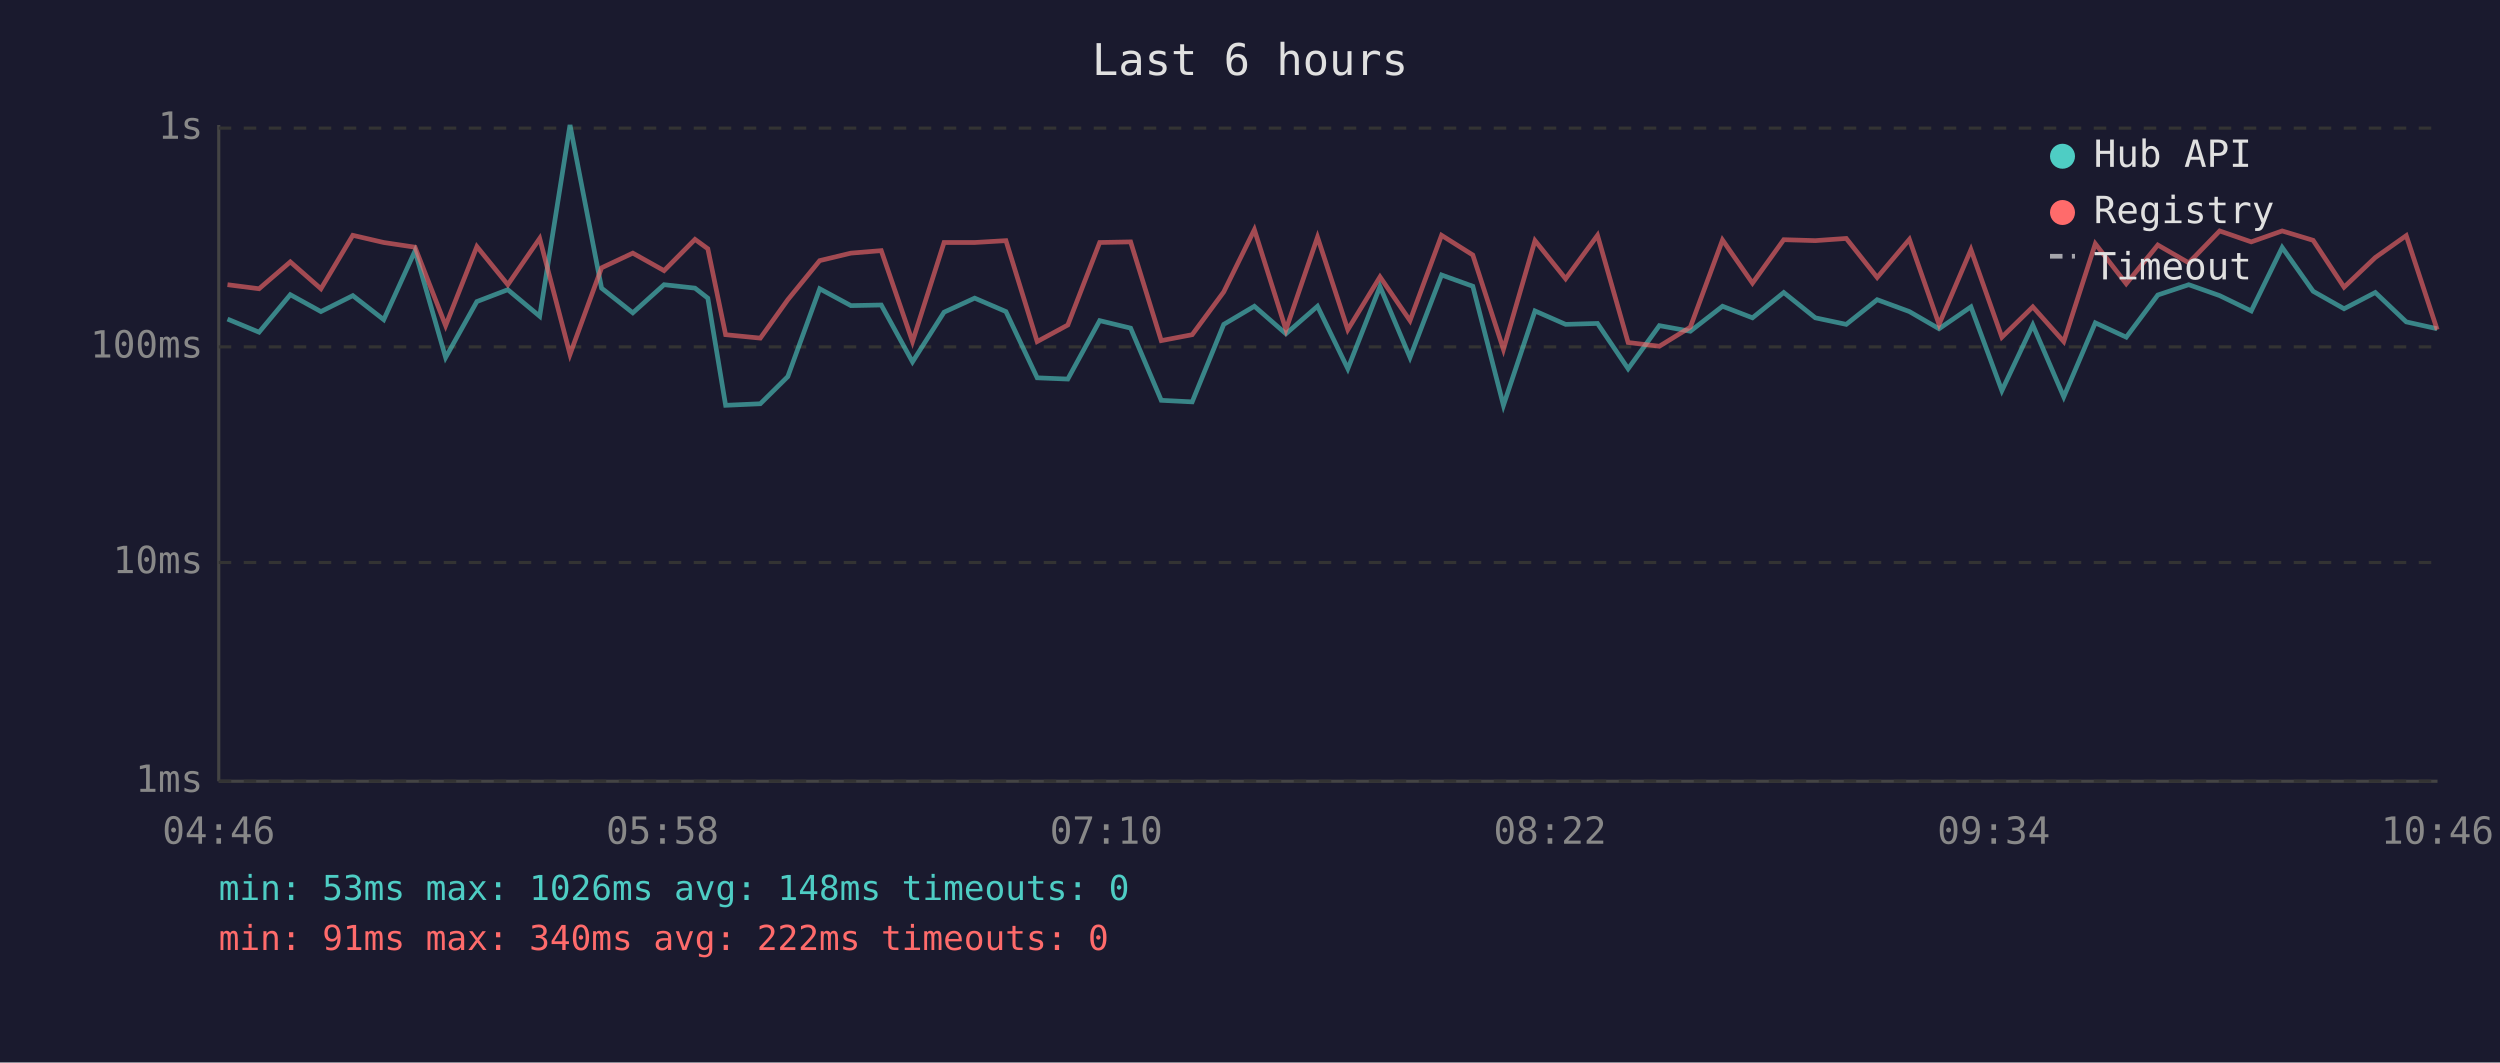
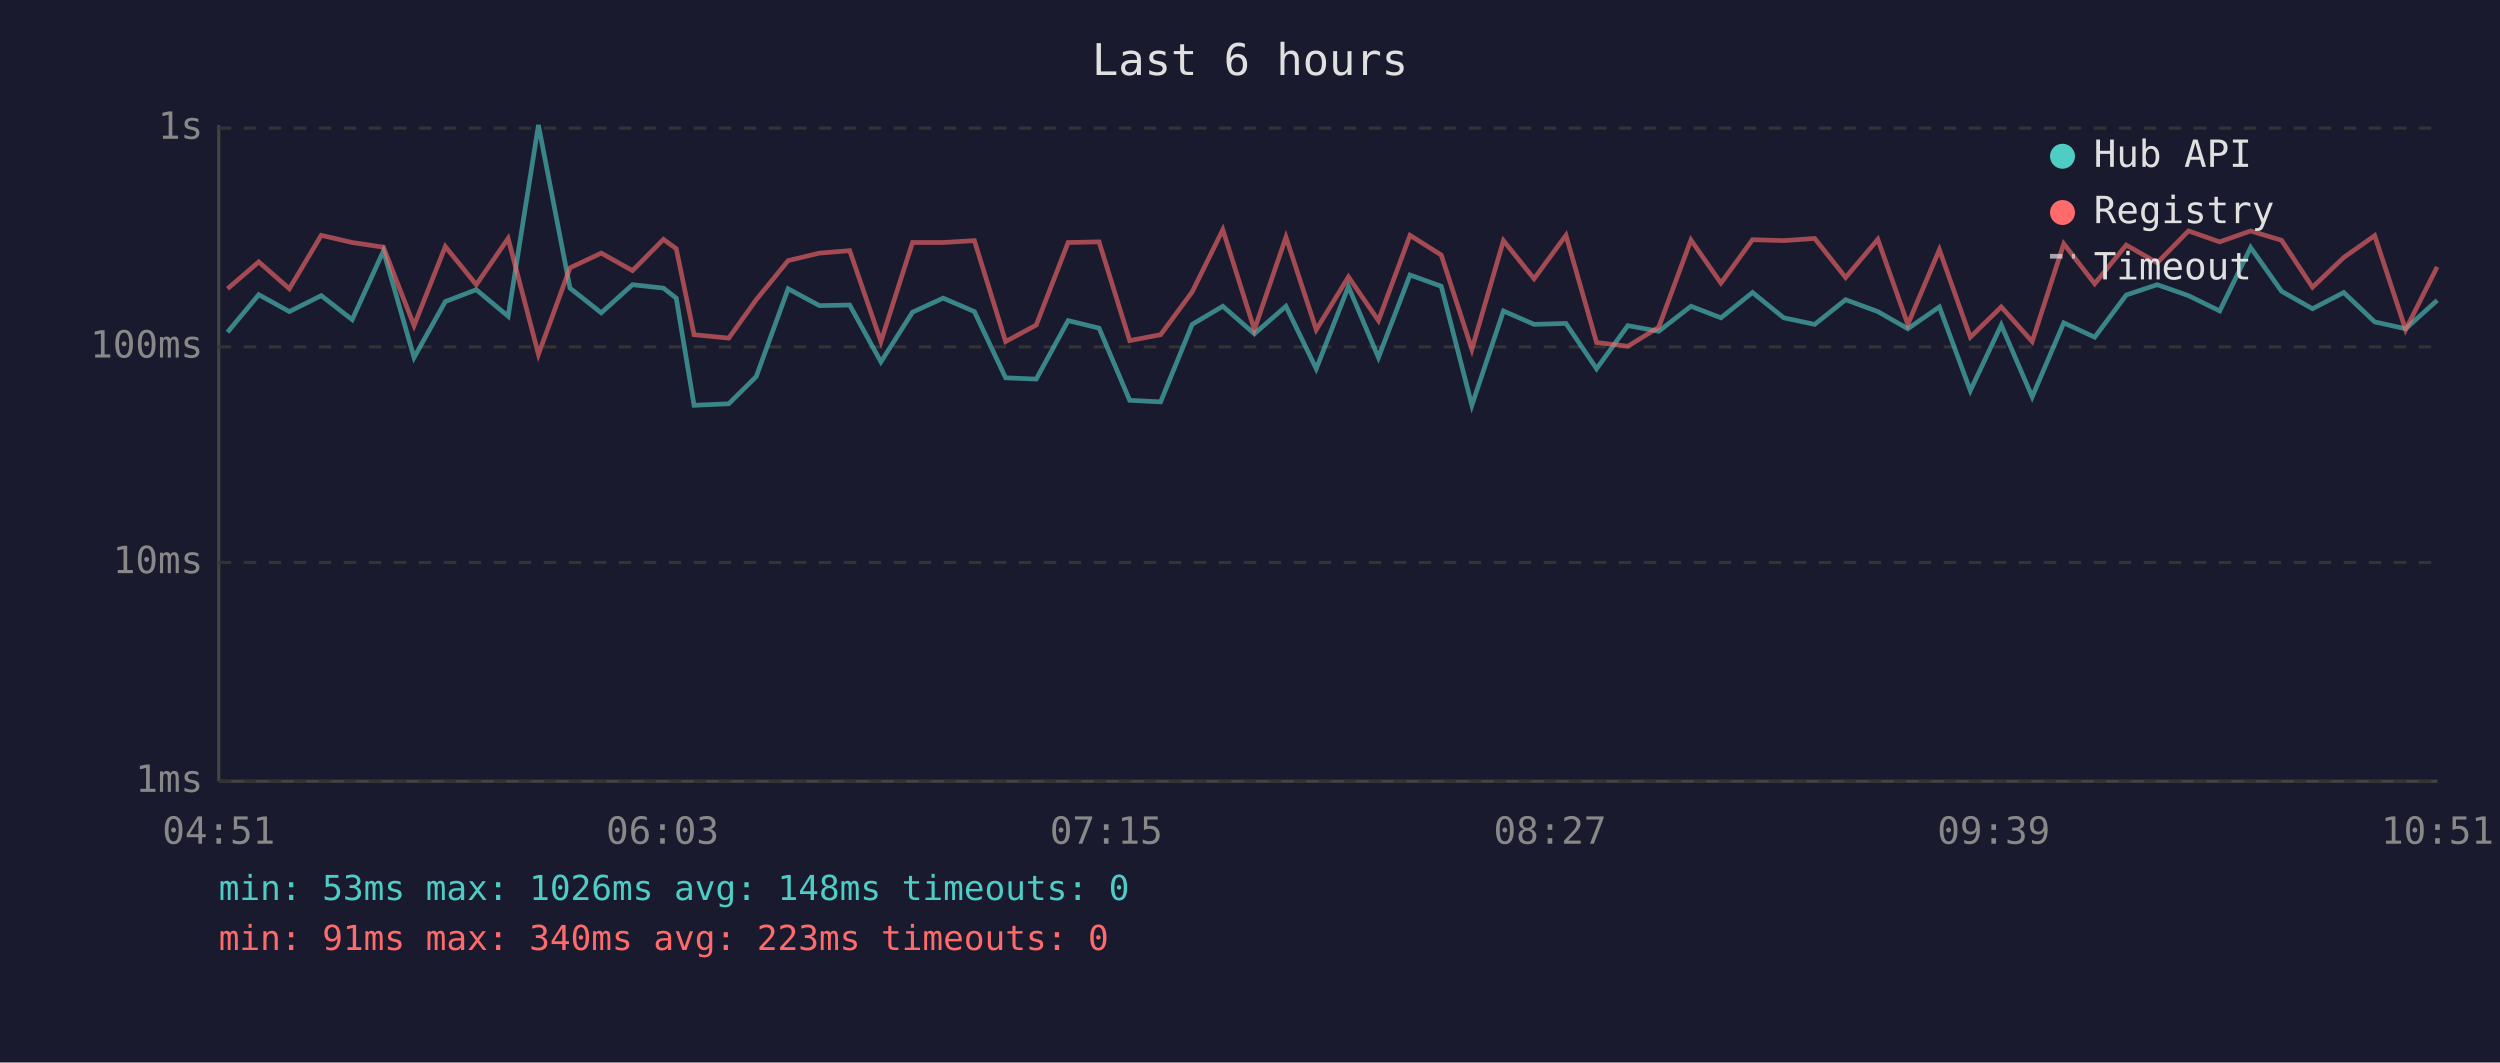
<svg xmlns="http://www.w3.org/2000/svg" viewBox="0 0 800 340" font-family="monospace" font-size="12">
  <rect width="800" height="340" fill="#1a1a2e" />
  <text x="400" y="24" fill="#e0e0e0" font-size="14" text-anchor="middle">Last 6 hours</text>
  <line x1="70" y1="40" x2="70" y2="250" stroke="#444" stroke-width="1" />
  <line x1="70" y1="250" x2="780" y2="250" stroke="#444" stroke-width="1" />
  <line x1="70" y1="250" x2="780" y2="250" stroke="#333" stroke-width="1" stroke-dasharray="4" />
  <text x="65" y="250" fill="#888" text-anchor="end" dominant-baseline="middle">1ms</text>
  <line x1="70" y1="180" x2="780" y2="180" stroke="#333" stroke-width="1" stroke-dasharray="4" />
  <text x="65" y="180" fill="#888" text-anchor="end" dominant-baseline="middle">10ms</text>
  <line x1="70" y1="111" x2="780" y2="111" stroke="#333" stroke-width="1" stroke-dasharray="4" />
  <text x="65" y="111" fill="#888" text-anchor="end" dominant-baseline="middle">100ms</text>
  <line x1="70" y1="41" x2="780" y2="41" stroke="#333" stroke-width="1" stroke-dasharray="4" />
  <text x="65" y="41" fill="#888" text-anchor="end" dominant-baseline="middle">1s</text>
-   <text x="70" y="270" fill="#888" text-anchor="middle">04:46</text>
-   <text x="212" y="270" fill="#888" text-anchor="middle">05:58</text>
-   <text x="354" y="270" fill="#888" text-anchor="middle">07:10</text>
-   <text x="496" y="270" fill="#888" text-anchor="middle">08:22</text>
-   <text x="638" y="270" fill="#888" text-anchor="middle">09:34</text>
-   <text x="780" y="270" fill="#888" text-anchor="middle">10:46</text>
-   <polyline points="72.8,102.1 82.9,106.3 92.9,94.3 102.7,99.7 112.9,94.6 122.8,102.3 132.8,80.3 142.6,114.4 152.6,96.5 162.5,92.7 172.7,101.2 182.4,40.0 192.5,92.2 202.5,100.1 212.5,91.1 222.4,92.2 226.5,95.4 232.2,129.7 243.3,129.2 252.1,120.5 262.3,92.4 272.3,97.8 282.0,97.6 292.0,115.8 302.1,99.9 311.9,95.4 321.9,99.7 331.9,120.9 341.7,121.3 351.9,102.6 361.8,105.0 371.6,128.1 381.5,128.6 391.6,103.8 401.4,98.0 411.5,106.8 421.6,98.0 431.3,118.0 441.6,91.7 451.2,114.4 461.3,88.0 471.3,91.6 481.1,129.7 491.2,99.5 501.0,103.8 511.2,103.5 521.0,118.0 531.0,104.2 540.9,106.0 551.2,98.0 560.8,101.7 570.8,93.6 580.9,101.7 590.8,103.8 600.7,95.9 611.0,99.7 620.5,105.2 630.7,98.2 640.6,125.0 650.5,104.0 660.4,127.0 670.5,103.3 680.4,107.9 690.5,94.4 700.4,91.1 710.3,94.6 720.4,99.5 730.3,79.2 740.2,93.2 750.1,98.8 760.1,93.6 770.0,103.0 779.9,105.2" fill="none" stroke="#4ecdc4" stroke-width="1.5" opacity="0.6" />
-   <polyline points="72.8,91.1 82.9,92.4 92.9,83.8 102.7,92.4 112.9,75.3 122.8,77.6 132.8,79.1 142.6,104.2 152.6,78.9 162.5,91.1 172.7,76.3 182.4,113.4 192.5,85.7 202.5,81.0 212.5,86.6 222.4,76.6 226.5,79.6 232.2,107.1 243.3,108.2 252.1,95.9 262.3,83.4 272.3,81.0 282.0,80.2 292.0,109.3 302.1,77.6 311.9,77.6 321.9,77.0 331.9,109.3 341.7,104.0 351.9,77.6 361.8,77.4 371.6,109.0 381.5,107.1 391.6,93.4 401.4,73.5 411.5,105.5 421.6,75.9 431.3,105.5 441.6,88.6 451.2,102.6 461.3,75.3 471.3,81.6 481.1,111.8 491.2,77.0 501.0,89.2 511.2,75.3 521.0,109.6 531.0,110.8 540.9,104.7 551.2,76.8 560.8,90.6 570.8,76.7 580.9,77.0 590.8,76.3 600.7,88.8 611.0,76.6 620.5,103.8 630.7,79.9 640.6,107.9 650.5,98.2 660.4,109.3 670.5,78.0 680.4,90.8 690.5,78.4 700.4,84.1 710.3,73.9 720.4,77.4 730.3,73.9 740.2,76.9 750.1,91.9 760.1,82.4 770.0,75.4 779.9,105.5" fill="none" stroke="#ff6b6b" stroke-width="1.5" opacity="0.6" />
+   <text x="70" y="270" fill="#888" text-anchor="middle">04:51</text>
+   <text x="212" y="270" fill="#888" text-anchor="middle">06:03</text>
+   <text x="354" y="270" fill="#888" text-anchor="middle">07:15</text>
+   <text x="496" y="270" fill="#888" text-anchor="middle">08:27</text>
+   <text x="638" y="270" fill="#888" text-anchor="middle">09:39</text>
+   <text x="780" y="270" fill="#888" text-anchor="middle">10:51</text>
+   <polyline points="72.8,106.3 82.8,94.3 92.6,99.7 102.8,94.6 112.7,102.3 122.7,80.3 132.5,114.4 142.5,96.5 152.4,92.7 162.6,101.2 172.3,40.0 182.4,92.2 192.4,100.1 202.4,91.1 212.3,92.2 216.4,95.4 222.1,129.7 233.2,129.2 242.0,120.5 252.2,92.4 262.2,97.8 271.9,97.6 281.9,115.8 292.0,99.9 301.8,95.4 311.8,99.7 321.8,120.9 331.6,121.3 341.8,102.6 351.7,105.0 361.5,128.1 371.4,128.6 381.5,103.8 391.3,98.0 401.4,106.8 411.5,98.0 421.2,118.0 431.5,91.7 441.1,114.4 451.2,88.0 461.2,91.6 471.0,129.7 481.1,99.5 490.9,103.8 501.1,103.5 510.9,118.0 520.9,104.2 530.8,106.0 541.1,98.0 550.7,101.7 560.8,93.6 570.8,101.7 580.7,103.8 590.6,95.9 600.9,99.7 610.5,105.2 620.6,98.2 630.5,125.0 640.4,104.0 650.3,127.0 660.4,103.3 670.3,107.9 680.4,94.4 690.3,91.1 700.3,94.6 710.3,99.5 720.2,79.2 730.1,93.2 740.0,98.8 750.0,93.6 759.9,103.0 769.8,105.2 779.9,96.1" fill="none" stroke="#4ecdc4" stroke-width="1.5" opacity="0.6" />
+   <polyline points="72.8,92.4 82.8,83.8 92.6,92.4 102.8,75.3 112.7,77.6 122.7,79.1 132.5,104.2 142.5,78.9 152.4,91.1 162.6,76.3 172.3,113.4 182.4,85.7 192.4,81.0 202.4,86.6 212.3,76.6 216.4,79.6 222.1,107.1 233.2,108.2 242.0,95.9 252.2,83.4 262.2,81.0 271.9,80.2 281.9,109.3 292.0,77.6 301.8,77.6 311.8,77.0 321.8,109.3 331.6,104.0 341.8,77.6 351.7,77.4 361.5,109.0 371.4,107.1 381.5,93.4 391.3,73.5 401.4,105.5 411.5,75.9 421.2,105.5 431.5,88.6 441.1,102.6 451.2,75.3 461.2,81.6 471.0,111.8 481.1,77.0 490.9,89.2 501.1,75.3 510.9,109.6 520.9,110.8 530.8,104.7 541.1,76.8 550.7,90.6 560.8,76.7 570.8,77.0 580.7,76.3 590.6,88.8 600.9,76.6 610.5,103.8 620.6,79.9 630.5,107.9 640.4,98.2 650.3,109.3 660.4,78.0 670.3,90.8 680.4,78.4 690.3,84.1 700.3,73.9 710.3,77.4 720.2,73.9 730.1,76.9 740.0,91.9 750.0,82.4 759.9,75.4 769.8,105.5 779.9,85.4" fill="none" stroke="#ff6b6b" stroke-width="1.5" opacity="0.6" />
  <circle cx="660" cy="50" r="4" fill="#4ecdc4" />
  <text x="670" y="50" fill="#e0e0e0" dominant-baseline="middle">Hub API</text>
  <circle cx="660" cy="68" r="4" fill="#ff6b6b" />
  <text x="670" y="68" fill="#e0e0e0" dominant-baseline="middle">Registry</text>
  <line x1="656" y1="82" x2="664" y2="82" stroke="#e0e0e0" stroke-width="1.5" stroke-dasharray="4,3" opacity="0.7" />
  <text x="670" y="86" fill="#e0e0e0" dominant-baseline="middle">Timeout</text>
  <text x="70" y="288" fill="#4ecdc4" font-size="11">min: 53ms  max: 1026ms  avg: 148ms  timeouts: 0</text>
-   <text x="70" y="304" fill="#ff6b6b" font-size="11">min: 91ms  max: 340ms  avg: 222ms  timeouts: 0</text>
+   <text x="70" y="304" fill="#ff6b6b" font-size="11">min: 91ms  max: 340ms  avg: 223ms  timeouts: 0</text>
</svg>
